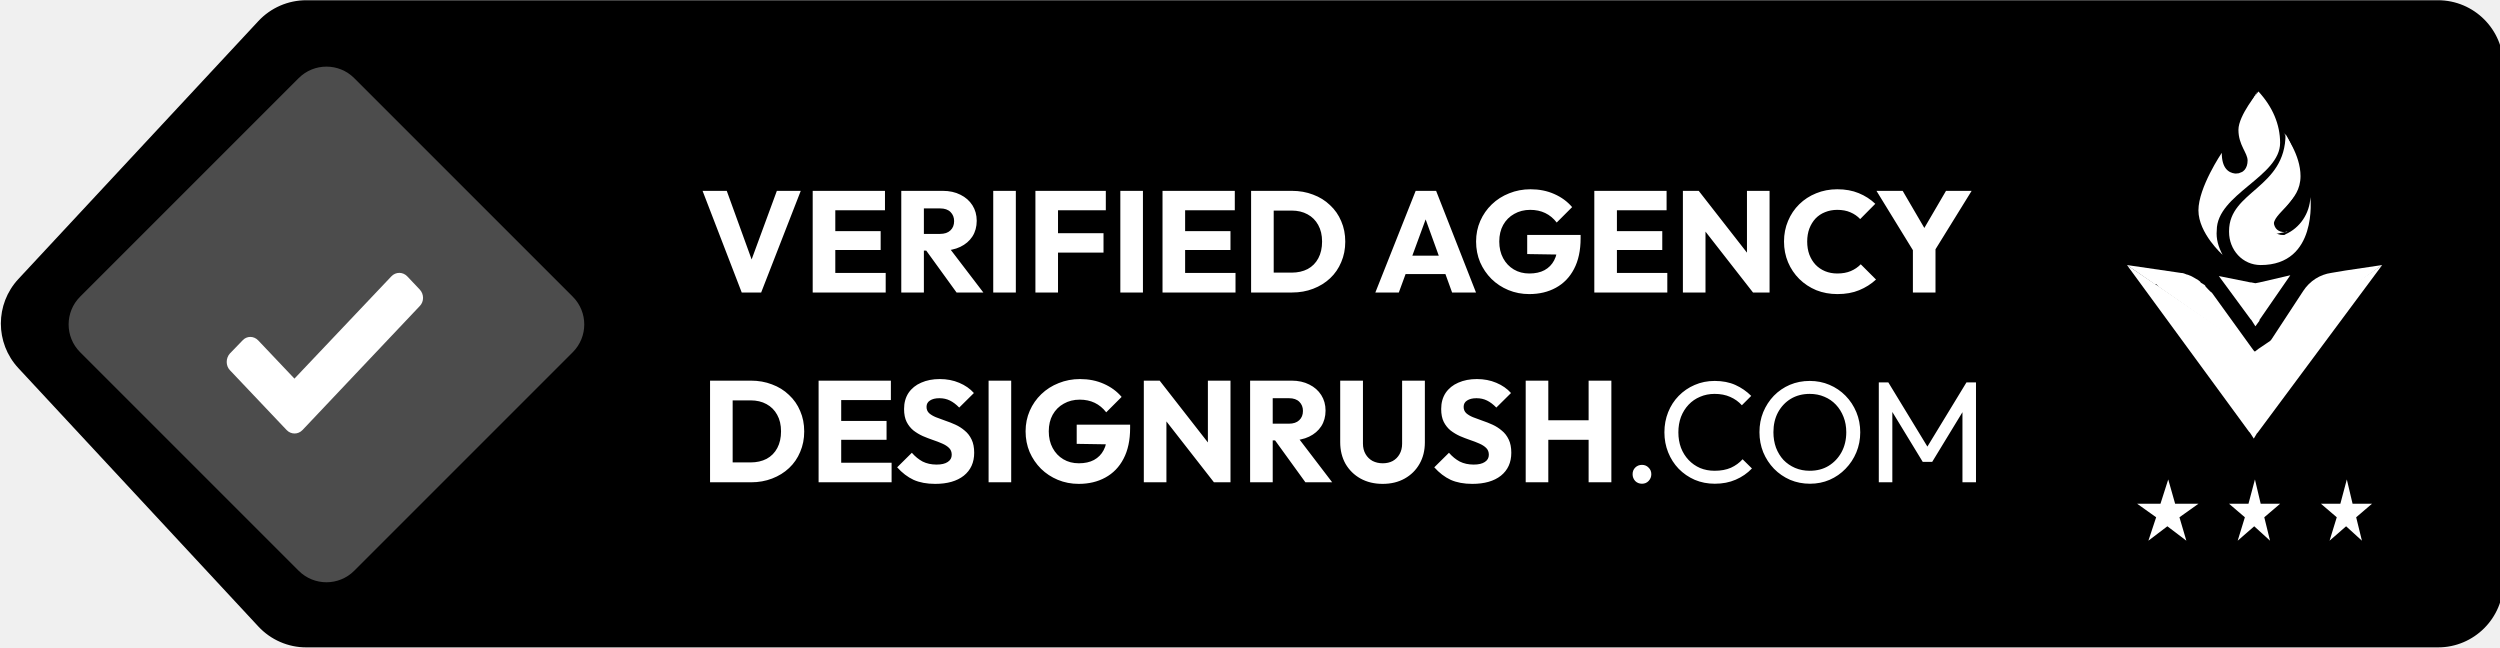
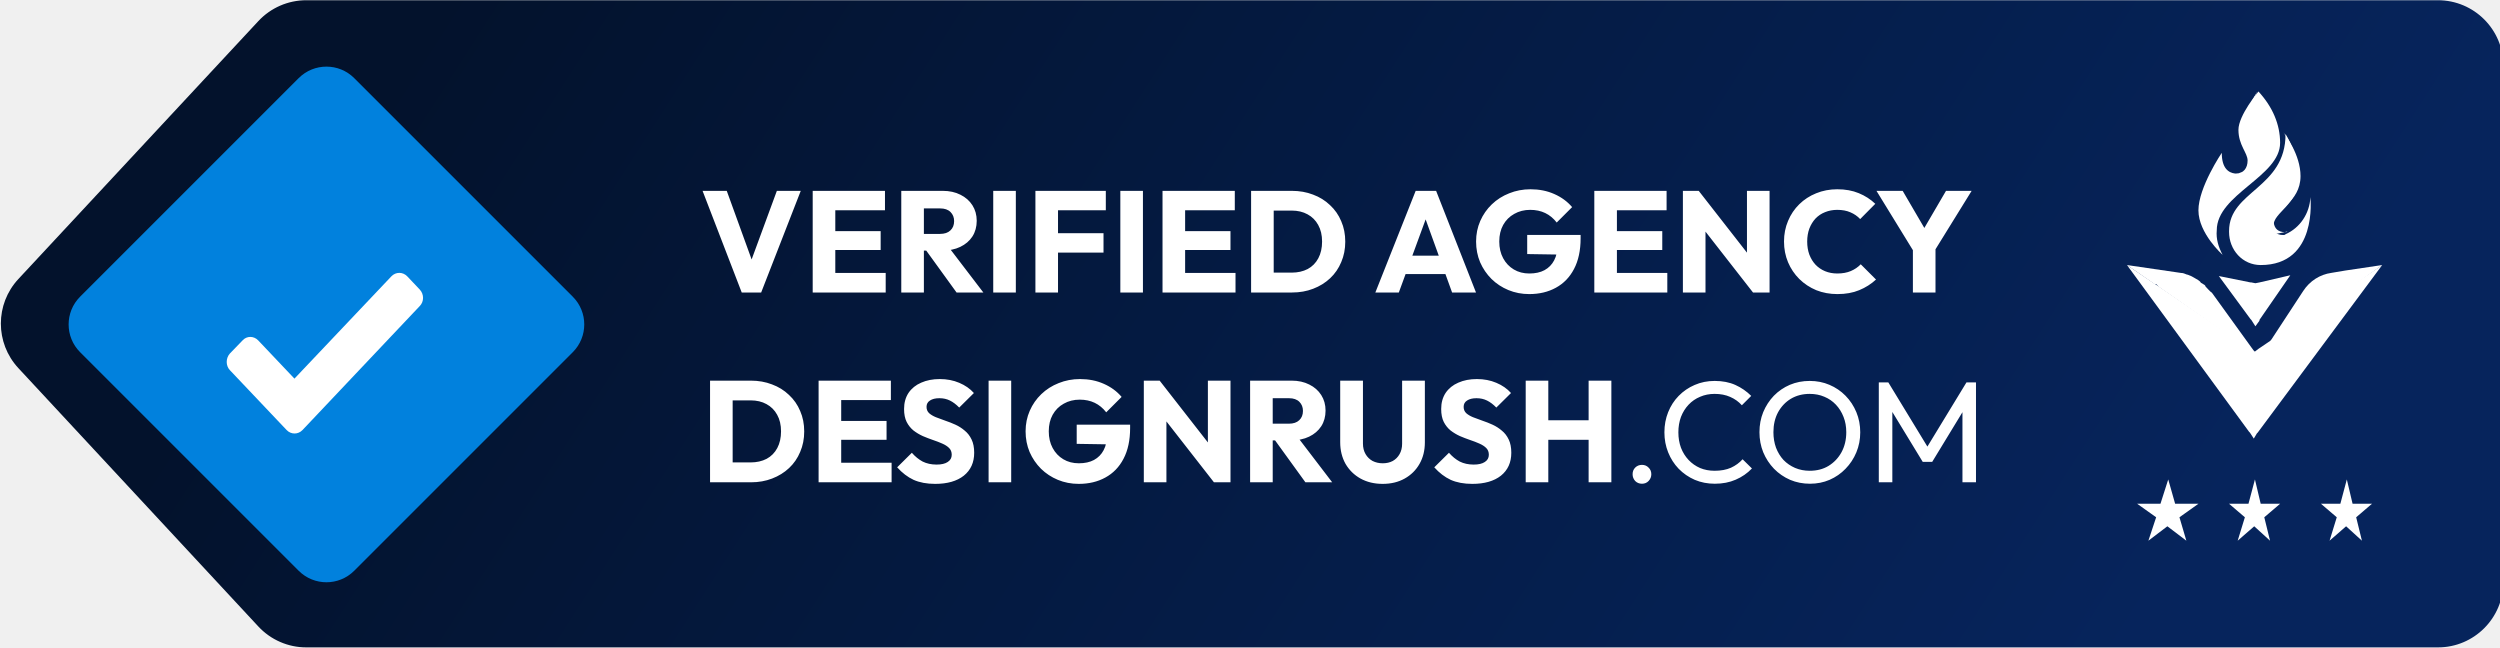
<svg xmlns="http://www.w3.org/2000/svg" width="382" height="99" viewBox="0 0 382 99" fill="none">
-   <mask id="mask0_430_46" style="mask-type:alpha" maskUnits="userSpaceOnUse" x="0" y="0" width="382" height="99">
+   <mask id="mask0_430_24" style="mask-type:alpha" maskUnits="userSpaceOnUse" x="0" y="0" width="382" height="99">
    <rect width="382" height="99" fill="#D9D9D9" />
  </mask>
-   <g mask="url(#mask0_430_46)">
-     <path d="M372.515 98.922C378.038 98.922 382.515 94.445 382.515 88.922L382.515 49.436L382.515 10.036C382.515 4.513 378.038 0.036 372.515 0.036L46.798 0.036C44.02 0.036 41.368 1.191 39.477 3.224L2.811 42.63C-0.758 46.467 -0.761 52.408 2.805 56.248L39.476 95.728C41.368 97.764 44.023 98.922 46.803 98.922L372.515 98.922Z" fill="black" />
+   <g mask="url(#mask0_430_24)">
+     <path d="M372.515 98.922C378.038 98.922 382.515 94.445 382.515 88.922L382.515 49.436L382.515 10.036C382.515 4.513 378.038 0.036 372.515 0.036L46.798 0.036C44.021 0.036 41.369 1.191 39.477 3.224L2.812 42.63C-0.758 46.467 -0.761 52.408 2.806 56.248L39.476 95.728C41.368 97.764 44.023 98.922 46.803 98.922L372.515 98.922Z" fill="url(#paint0_linear_430_24)" />
    <path d="M345.28 54.538C345.156 54.538 345.156 54.417 345.28 54.538L344.662 54.175L344.538 54.054L329.946 43.887C329.946 43.887 329.823 43.887 329.823 43.766L329.575 43.524L329.452 43.403H329.204L325 40.498L333.285 41.709C333.656 41.709 333.78 41.83 334.151 41.951C334.274 41.951 334.522 42.072 334.522 42.072C334.893 42.193 335.016 42.314 335.264 42.435C335.511 42.556 335.635 42.677 335.882 42.798C336.006 42.919 336.253 43.04 336.253 43.161C336.377 43.282 336.5 43.282 336.624 43.403C336.871 43.524 336.995 43.645 336.995 43.766C337.366 44.129 337.613 44.492 337.984 44.735L344.538 53.812L344.662 53.933L345.28 54.538Z" fill="white" />
    <path d="M344.381 67.018L343.787 66.104L343.668 65.99L325 40.498L329.043 43.242L329.756 43.699L343.787 53.301H343.905L344.381 53.644C344.381 53.644 344.5 53.644 344.5 53.758L345.095 53.301L364 40.498L344.976 66.104L344.857 66.218L344.381 67.018Z" fill="white" />
-     <path d="M344.624 49.859L344.004 48.884L343.88 48.762L339.04 42.18L343.88 43.155H344.004L344.624 43.277L345.245 43.155L349.96 42.059L345.245 48.884V49.005L344.624 49.859Z" fill="white" />
-     <path d="M364 40.498L358.361 41.338L356.219 41.698C354.527 41.938 352.948 42.898 351.933 44.458L345.956 53.578L345.844 53.698L345.28 54.538L345.956 53.818L346.069 53.698L345.28 54.538L360.504 43.018L364 40.498Z" fill="white" />
+     <path d="M344.624 49.859L344.003 48.884L343.879 48.762L339.04 42.18L343.879 43.155H344.003L344.624 43.277L345.244 43.155L349.96 42.059L345.244 48.884V49.005L344.624 49.859Z" fill="white" />
+     <path d="M364 40.498L358.361 41.338L356.219 41.698C354.527 41.938 352.948 42.898 351.934 44.458L345.957 53.578L345.844 53.698L345.28 54.538L345.957 53.818L346.069 53.698L345.28 54.538L360.504 43.018L364 40.498Z" fill="white" />
    <path d="M348.4 21.83C348.4 26.986 338.722 29.681 338.722 35.189C338.594 36.478 338.976 37.767 339.613 38.938C339.613 38.938 335.92 35.657 335.92 32.142C335.92 28.626 339.486 23.353 339.486 23.353C339.486 25.697 340.504 26.4 341.523 26.517H341.651C342.797 26.517 343.433 25.697 343.433 24.525C343.433 23.353 342.033 22.181 342.033 19.838C342.033 17.611 345.089 13.979 345.089 13.979C347.254 16.322 348.4 19.017 348.4 21.83Z" fill="white" />
-     <path d="M345.434 40.499C342.671 40.499 340.6 38.205 340.6 35.429V35.308C340.6 29.151 349.232 28.808 349.232 20.479C349.462 20.841 351.188 23.719 351.188 27.099C351.188 31.324 347.39 32.411 347.39 34.463C347.39 35.308 347.735 35.911 348.886 35.911C349.001 35.911 349.116 35.911 349.232 35.791C351.418 34.825 352.915 32.652 353.03 30.117C353.03 30.238 354.181 40.499 345.434 40.499Z" fill="white" />
+     <path d="M345.434 40.499C342.672 40.499 340.6 38.205 340.6 35.429V35.308C340.6 29.151 349.232 28.808 349.232 20.479C349.462 20.841 351.188 23.719 351.188 27.099C351.188 31.324 347.39 32.411 347.39 34.463C347.39 35.308 347.736 35.911 348.887 35.911C349.002 35.911 349.117 35.911 349.232 35.791C351.419 34.825 352.915 32.652 353.03 30.117C353.03 30.238 354.181 40.499 345.434 40.499Z" fill="white" />
    <path d="M349.167 35.471C349.291 35.471 349.415 35.471 349.539 35.354C348.301 35.706 343.72 36.762 343.72 33.711C343.72 29.957 350.529 29.136 350.529 25.968C350.529 23.973 350.034 21.979 348.92 20.219C349.167 20.571 351.52 23.621 351.52 26.906C351.52 31.013 347.434 32.069 347.434 34.063C347.558 34.885 348.053 35.471 349.167 35.471Z" fill="white" />
-     <path d="M345.28 23.846C345.28 26.748 342.343 26.516 342.16 26.399H342.435C343.261 26.399 343.72 25.587 343.72 24.426C343.72 23.265 342.71 22.104 342.71 19.783C342.71 17.577 344.913 13.979 344.913 13.979C344.178 15.488 343.811 17.113 343.72 18.738C343.72 21.408 345.28 21.64 345.28 23.846Z" fill="white" />
+     <path d="M345.28 23.846C345.28 26.748 342.343 26.516 342.16 26.399H342.435C343.261 26.399 343.72 25.587 343.72 24.426C343.72 23.265 342.71 22.104 342.71 19.783C342.71 17.577 344.913 13.979 344.913 13.979C344.179 15.488 343.812 17.113 343.72 18.738C343.72 21.408 345.28 21.64 345.28 23.846Z" fill="white" />
    <path d="M343.017 79.04L340.6 76.975H343.566L344.555 73.258L345.434 76.975H348.4L345.983 79.04L346.862 82.618L344.445 80.416L341.918 82.618L343.017 79.04Z" fill="white" />
    <path d="M357.057 79.04L354.64 76.975H357.606L358.595 73.258L359.474 76.975H362.44L360.023 79.04L360.902 82.618L358.485 80.416L355.958 82.618L357.057 79.04Z" fill="white" />
    <path d="M329.46 79.04L326.56 76.975H330.119L331.306 73.258L332.361 76.975H335.92L333.02 79.04L334.074 82.618L331.174 80.416L328.274 82.618L329.46 79.04Z" fill="white" />
    <path d="M113.336 44.694L107.352 29.162H111.048L115.602 41.724H114.084L118.704 29.162H122.356L116.306 44.694H113.336ZM124.18 44.694V29.162H127.634V44.694H124.18ZM126.82 44.694V41.702H135.334V44.694H126.82ZM126.82 38.204V35.322H134.564V38.204H126.82ZM126.82 32.132V29.162H135.224V32.132H126.82ZM140.355 38.292V35.74H143.633C144.322 35.74 144.85 35.564 145.217 35.212C145.598 34.86 145.789 34.384 145.789 33.782C145.789 33.225 145.605 32.763 145.239 32.396C144.872 32.03 144.344 31.846 143.655 31.846H140.355V29.162H144.051C145.077 29.162 145.979 29.36 146.757 29.756C147.534 30.138 148.143 30.673 148.583 31.362C149.023 32.052 149.243 32.844 149.243 33.738C149.243 34.648 149.023 35.447 148.583 36.136C148.143 36.811 147.527 37.339 146.735 37.72C145.943 38.102 145.011 38.292 143.941 38.292H140.355ZM137.715 44.694V29.162H141.169V44.694H137.715ZM146.163 44.694L141.323 38.006L144.491 37.148L150.255 44.694H146.163ZM151.766 44.694V29.162H155.22V44.694H151.766ZM158.211 44.694V29.162H161.665V44.694H158.211ZM160.851 38.6V35.63H168.617V38.6H160.851ZM160.851 32.132V29.162H168.969V32.132H160.851ZM171.187 44.694V29.162H174.641V44.694H171.187ZM177.633 44.694V29.162H181.087V44.694H177.633ZM180.273 44.694V41.702H188.787V44.694H180.273ZM180.273 38.204V35.322H188.017V38.204H180.273ZM180.273 32.132V29.162H188.677V32.132H180.273ZM193.5 44.694V41.658H197.35C198.289 41.658 199.11 41.475 199.814 41.108C200.518 40.727 201.061 40.177 201.442 39.458C201.823 38.74 202.014 37.889 202.014 36.906C202.014 35.924 201.816 35.08 201.42 34.376C201.039 33.672 200.496 33.13 199.792 32.748C199.103 32.367 198.289 32.176 197.35 32.176H193.39V29.162H197.394C198.567 29.162 199.645 29.353 200.628 29.734C201.625 30.101 202.491 30.636 203.224 31.34C203.972 32.03 204.544 32.851 204.94 33.804C205.351 34.743 205.556 35.784 205.556 36.928C205.556 38.058 205.351 39.099 204.94 40.052C204.544 41.006 203.979 41.827 203.246 42.516C202.513 43.206 201.647 43.741 200.65 44.122C199.667 44.504 198.597 44.694 197.438 44.694H193.5ZM191.168 44.694V29.162H194.622V44.694H191.168ZM210.154 44.694L216.314 29.162H219.438L225.532 44.694H221.88L217.216 31.802H218.47L213.74 44.694H210.154ZM213.652 41.878V39.062H222.122V41.878H213.652ZM233.664 44.936C232.534 44.936 231.471 44.731 230.474 44.32C229.491 43.91 228.633 43.345 227.9 42.626C227.166 41.893 226.587 41.042 226.162 40.074C225.751 39.092 225.546 38.036 225.546 36.906C225.546 35.777 225.758 34.728 226.184 33.76C226.609 32.792 227.196 31.949 227.944 31.23C228.706 30.497 229.594 29.932 230.606 29.536C231.618 29.126 232.703 28.92 233.862 28.92C235.196 28.92 236.406 29.162 237.492 29.646C238.592 30.13 239.501 30.798 240.22 31.648L237.866 34.002C237.367 33.357 236.78 32.873 236.106 32.55C235.431 32.228 234.668 32.066 233.818 32.066C232.908 32.066 232.094 32.272 231.376 32.682C230.657 33.078 230.092 33.643 229.682 34.376C229.286 35.095 229.088 35.938 229.088 36.906C229.088 37.874 229.286 38.725 229.682 39.458C230.078 40.192 230.62 40.764 231.31 41.174C231.999 41.585 232.791 41.79 233.686 41.79C234.595 41.79 235.365 41.622 235.996 41.284C236.641 40.932 237.132 40.434 237.47 39.788C237.822 39.128 237.998 38.329 237.998 37.39L240.286 38.93L233.356 38.82V35.894H241.518V36.4C241.518 38.263 241.18 39.832 240.506 41.108C239.846 42.37 238.922 43.323 237.734 43.968C236.56 44.614 235.204 44.936 233.664 44.936ZM243.611 44.694V29.162H247.065V44.694H243.611ZM246.251 44.694V41.702H254.765V44.694H246.251ZM246.251 38.204V35.322H253.995V38.204H246.251ZM246.251 32.132V29.162H254.655V32.132H246.251ZM257.146 44.694V29.162H259.566L260.6 32.264V44.694H257.146ZM267.86 44.694L258.708 32.968L259.566 29.162L268.718 40.888L267.86 44.694ZM267.86 44.694L266.936 41.592V29.162H270.39V44.694H267.86ZM280.759 44.936C279.6 44.936 278.522 44.738 277.525 44.342C276.542 43.932 275.677 43.36 274.929 42.626C274.195 41.893 273.623 41.042 273.213 40.074C272.802 39.092 272.597 38.036 272.597 36.906C272.597 35.777 272.802 34.728 273.213 33.76C273.623 32.778 274.195 31.927 274.929 31.208C275.662 30.49 276.52 29.932 277.503 29.536C278.5 29.126 279.578 28.92 280.737 28.92C281.969 28.92 283.061 29.118 284.015 29.514C284.983 29.91 285.826 30.453 286.545 31.142L284.235 33.474C283.824 33.034 283.325 32.69 282.739 32.44C282.167 32.191 281.499 32.066 280.737 32.066C280.062 32.066 279.439 32.184 278.867 32.418C278.309 32.638 277.825 32.961 277.415 33.386C277.019 33.812 276.703 34.325 276.469 34.926C276.249 35.528 276.139 36.188 276.139 36.906C276.139 37.64 276.249 38.307 276.469 38.908C276.703 39.51 277.019 40.023 277.415 40.448C277.825 40.874 278.309 41.204 278.867 41.438C279.439 41.673 280.062 41.79 280.737 41.79C281.529 41.79 282.218 41.666 282.805 41.416C283.391 41.167 283.897 40.822 284.323 40.382L286.655 42.714C285.907 43.404 285.049 43.946 284.081 44.342C283.127 44.738 282.02 44.936 280.759 44.936ZM292.708 38.908L286.724 29.162H290.728L295.326 37.038H292.752L297.35 29.162H301.266L295.238 38.908H292.708ZM292.29 44.694V37.324H295.744V44.694H292.29Z" fill="white" />
    <path d="M110.828 73.694V70.658H114.678C115.617 70.658 116.438 70.475 117.142 70.108C117.846 69.727 118.389 69.177 118.77 68.458C119.151 67.74 119.342 66.889 119.342 65.906C119.342 64.924 119.144 64.08 118.748 63.376C118.367 62.672 117.824 62.13 117.12 61.748C116.431 61.367 115.617 61.176 114.678 61.176H110.718V58.162H114.722C115.895 58.162 116.973 58.353 117.956 58.734C118.953 59.101 119.819 59.636 120.552 60.34C121.3 61.03 121.872 61.851 122.268 62.804C122.679 63.743 122.884 64.784 122.884 65.928C122.884 67.058 122.679 68.099 122.268 69.052C121.872 70.006 121.307 70.827 120.574 71.516C119.841 72.206 118.975 72.741 117.978 73.122C116.995 73.504 115.925 73.694 114.766 73.694H110.828ZM108.496 73.694V58.162H111.95V73.694H108.496ZM125.082 73.694V58.162H128.536V73.694H125.082ZM127.722 73.694V70.702H136.236V73.694H127.722ZM127.722 67.204V64.322H135.466V67.204H127.722ZM127.722 61.132V58.162H136.126V61.132H127.722ZM142.894 73.936C141.618 73.936 140.518 73.731 139.594 73.32C138.685 72.895 137.849 72.257 137.086 71.406L139.33 69.184C139.829 69.756 140.379 70.204 140.98 70.526C141.596 70.834 142.308 70.988 143.114 70.988C143.848 70.988 144.412 70.856 144.808 70.592C145.219 70.328 145.424 69.962 145.424 69.492C145.424 69.067 145.292 68.722 145.028 68.458C144.764 68.194 144.412 67.967 143.972 67.776C143.547 67.586 143.07 67.402 142.542 67.226C142.029 67.05 141.516 66.852 141.002 66.632C140.489 66.398 140.012 66.112 139.572 65.774C139.147 65.422 138.802 64.99 138.538 64.476C138.274 63.948 138.142 63.288 138.142 62.496C138.142 61.543 138.37 60.722 138.824 60.032C139.294 59.343 139.939 58.822 140.76 58.47C141.582 58.104 142.528 57.92 143.598 57.92C144.684 57.92 145.674 58.111 146.568 58.492C147.478 58.874 148.226 59.394 148.812 60.054L146.568 62.276C146.099 61.792 145.622 61.433 145.138 61.198C144.669 60.964 144.134 60.846 143.532 60.846C142.931 60.846 142.454 60.964 142.102 61.198C141.75 61.418 141.574 61.741 141.574 62.166C141.574 62.562 141.706 62.885 141.97 63.134C142.234 63.369 142.579 63.574 143.004 63.75C143.444 63.926 143.921 64.102 144.434 64.278C144.962 64.454 145.483 64.66 145.996 64.894C146.51 65.129 146.979 65.43 147.404 65.796C147.844 66.148 148.196 66.603 148.46 67.16C148.724 67.703 148.856 68.378 148.856 69.184C148.856 70.666 148.328 71.832 147.272 72.682C146.216 73.518 144.757 73.936 142.894 73.936ZM151.057 73.694V58.162H154.511V73.694H151.057ZM164.828 73.936C163.699 73.936 162.635 73.731 161.638 73.32C160.655 72.91 159.797 72.345 159.064 71.626C158.331 70.893 157.751 70.042 157.326 69.074C156.915 68.092 156.71 67.036 156.71 65.906C156.71 64.777 156.923 63.728 157.348 62.76C157.773 61.792 158.36 60.949 159.108 60.23C159.871 59.497 160.758 58.932 161.77 58.536C162.782 58.126 163.867 57.92 165.026 57.92C166.361 57.92 167.571 58.162 168.656 58.646C169.756 59.13 170.665 59.798 171.384 60.648L169.03 63.002C168.531 62.357 167.945 61.873 167.27 61.55C166.595 61.228 165.833 61.066 164.982 61.066C164.073 61.066 163.259 61.272 162.54 61.682C161.821 62.078 161.257 62.643 160.846 63.376C160.45 64.095 160.252 64.938 160.252 65.906C160.252 66.874 160.45 67.725 160.846 68.458C161.242 69.192 161.785 69.764 162.474 70.174C163.163 70.585 163.955 70.79 164.85 70.79C165.759 70.79 166.529 70.622 167.16 70.284C167.805 69.932 168.297 69.434 168.634 68.788C168.986 68.128 169.162 67.329 169.162 66.39L171.45 67.93L164.52 67.82V64.894H172.682V65.4C172.682 67.263 172.345 68.832 171.67 70.108C171.01 71.37 170.086 72.323 168.898 72.968C167.725 73.614 166.368 73.936 164.828 73.936ZM174.775 73.694V58.162H177.195L178.229 61.264V73.694H174.775ZM185.489 73.694L176.337 61.968L177.195 58.162L186.347 69.888L185.489 73.694ZM185.489 73.694L184.565 70.592V58.162H188.019V73.694H185.489ZM193.657 67.292V64.74H196.935C197.625 64.74 198.153 64.564 198.519 64.212C198.901 63.86 199.091 63.384 199.091 62.782C199.091 62.225 198.908 61.763 198.541 61.396C198.175 61.03 197.647 60.846 196.957 60.846H193.657V58.162H197.353C198.38 58.162 199.282 58.36 200.059 58.756C200.837 59.138 201.445 59.673 201.885 60.362C202.325 61.052 202.545 61.844 202.545 62.738C202.545 63.648 202.325 64.447 201.885 65.136C201.445 65.811 200.829 66.339 200.037 66.72C199.245 67.102 198.314 67.292 197.243 67.292H193.657ZM191.017 73.694V58.162H194.471V73.694H191.017ZM199.465 73.694L194.625 67.006L197.793 66.148L203.557 73.694H199.465ZM211.273 73.936C209.997 73.936 208.868 73.665 207.885 73.122C206.917 72.58 206.155 71.832 205.597 70.878C205.055 69.91 204.783 68.81 204.783 67.578V58.162H208.259V67.776C208.259 68.392 208.391 68.928 208.655 69.382C208.919 69.837 209.279 70.189 209.733 70.438C210.203 70.673 210.716 70.79 211.273 70.79C211.86 70.79 212.373 70.673 212.813 70.438C213.253 70.189 213.598 69.844 213.847 69.404C214.111 68.95 214.243 68.414 214.243 67.798V58.162H217.719V67.6C217.719 68.832 217.448 69.925 216.905 70.878C216.363 71.832 215.607 72.58 214.639 73.122C213.671 73.665 212.549 73.936 211.273 73.936ZM224.965 73.936C223.689 73.936 222.589 73.731 221.665 73.32C220.755 72.895 219.919 72.257 219.157 71.406L221.401 69.184C221.899 69.756 222.449 70.204 223.051 70.526C223.667 70.834 224.378 70.988 225.185 70.988C225.918 70.988 226.483 70.856 226.879 70.592C227.289 70.328 227.495 69.962 227.495 69.492C227.495 69.067 227.363 68.722 227.099 68.458C226.835 68.194 226.483 67.967 226.043 67.776C225.617 67.586 225.141 67.402 224.613 67.226C224.099 67.05 223.586 66.852 223.073 66.632C222.559 66.398 222.083 66.112 221.643 65.774C221.217 65.422 220.873 64.99 220.609 64.476C220.345 63.948 220.213 63.288 220.213 62.496C220.213 61.543 220.44 60.722 220.895 60.032C221.364 59.343 222.009 58.822 222.831 58.47C223.652 58.104 224.598 57.92 225.669 57.92C226.754 57.92 227.744 58.111 228.639 58.492C229.548 58.874 230.296 59.394 230.883 60.054L228.639 62.276C228.169 61.792 227.693 61.433 227.209 61.198C226.739 60.964 226.204 60.846 225.603 60.846C225.001 60.846 224.525 60.964 224.173 61.198C223.821 61.418 223.645 61.741 223.645 62.166C223.645 62.562 223.777 62.885 224.041 63.134C224.305 63.369 224.649 63.574 225.075 63.75C225.515 63.926 225.991 64.102 226.505 64.278C227.033 64.454 227.553 64.66 228.067 64.894C228.58 65.129 229.049 65.43 229.475 65.796C229.915 66.148 230.267 66.603 230.531 67.16C230.795 67.703 230.927 68.378 230.927 69.184C230.927 70.666 230.399 71.832 229.343 72.682C228.287 73.518 226.827 73.936 224.965 73.936ZM233.127 73.694V58.162H236.581V73.694H233.127ZM242.741 73.694V58.162H246.217V73.694H242.741ZM235.195 67.204V64.212H243.885V67.204H235.195ZM250.891 73.914C250.481 73.914 250.136 73.775 249.857 73.496C249.593 73.203 249.461 72.858 249.461 72.462C249.461 72.052 249.593 71.714 249.857 71.45C250.136 71.172 250.481 71.032 250.891 71.032C251.302 71.032 251.639 71.172 251.903 71.45C252.182 71.714 252.321 72.052 252.321 72.462C252.321 72.858 252.182 73.203 251.903 73.496C251.639 73.775 251.302 73.914 250.891 73.914ZM262.021 73.914C260.921 73.914 259.902 73.716 258.963 73.32C258.024 72.91 257.203 72.345 256.499 71.626C255.81 70.908 255.274 70.072 254.893 69.118C254.512 68.165 254.321 67.146 254.321 66.06C254.321 64.96 254.512 63.934 254.893 62.98C255.274 62.027 255.81 61.198 256.499 60.494C257.203 59.776 258.017 59.218 258.941 58.822C259.88 58.412 260.899 58.206 261.999 58.206C263.202 58.206 264.258 58.412 265.167 58.822C266.076 59.233 266.883 59.79 267.587 60.494L266.157 61.924C265.673 61.382 265.079 60.956 264.375 60.648C263.686 60.34 262.894 60.186 261.999 60.186C261.192 60.186 260.452 60.333 259.777 60.626C259.102 60.905 258.516 61.308 258.017 61.836C257.518 62.364 257.13 62.988 256.851 63.706C256.587 64.425 256.455 65.21 256.455 66.06C256.455 66.911 256.587 67.696 256.851 68.414C257.13 69.133 257.518 69.756 258.017 70.284C258.516 70.812 259.102 71.223 259.777 71.516C260.452 71.795 261.192 71.934 261.999 71.934C262.952 71.934 263.781 71.78 264.485 71.472C265.189 71.15 265.783 70.717 266.267 70.174L267.697 71.582C266.993 72.316 266.164 72.888 265.211 73.298C264.272 73.709 263.209 73.914 262.021 73.914ZM276.567 73.914C275.481 73.914 274.469 73.716 273.531 73.32C272.592 72.91 271.771 72.345 271.067 71.626C270.363 70.893 269.813 70.05 269.417 69.096C269.035 68.143 268.845 67.124 268.845 66.038C268.845 64.938 269.035 63.919 269.417 62.98C269.813 62.027 270.355 61.191 271.045 60.472C271.749 59.754 272.563 59.196 273.487 58.8C274.425 58.404 275.437 58.206 276.523 58.206C277.608 58.206 278.613 58.404 279.537 58.8C280.475 59.196 281.297 59.754 282.001 60.472C282.705 61.191 283.255 62.027 283.651 62.98C284.047 63.934 284.245 64.96 284.245 66.06C284.245 67.146 284.047 68.165 283.651 69.118C283.255 70.072 282.705 70.908 282.001 71.626C281.311 72.345 280.497 72.91 279.559 73.32C278.635 73.716 277.637 73.914 276.567 73.914ZM276.523 71.934C277.623 71.934 278.583 71.685 279.405 71.186C280.241 70.673 280.901 69.976 281.385 69.096C281.869 68.202 282.111 67.182 282.111 66.038C282.111 65.188 281.971 64.41 281.693 63.706C281.414 62.988 281.025 62.364 280.527 61.836C280.028 61.308 279.441 60.905 278.767 60.626C278.092 60.333 277.344 60.186 276.523 60.186C275.437 60.186 274.477 60.436 273.641 60.934C272.819 61.433 272.167 62.122 271.683 63.002C271.213 63.882 270.979 64.894 270.979 66.038C270.979 66.889 271.111 67.681 271.375 68.414C271.653 69.133 272.035 69.756 272.519 70.284C273.017 70.798 273.604 71.201 274.279 71.494C274.968 71.788 275.716 71.934 276.523 71.934ZM287.081 73.694V58.426H288.533L295.001 69.052H294.011L300.479 58.426H301.931V73.694H299.863V62.056L300.347 62.188L295.243 70.57H293.791L288.687 62.188L289.149 62.056V73.694H287.081Z" fill="white" />
-     <rect opacity="0.3" x="8" y="49.575" width="59.228" height="59.228" rx="6" transform="rotate(-45 8 49.575)" fill="white" />
+     <rect x="8" y="49.575" width="59.228" height="59.228" rx="6" transform="rotate(-45 8 49.575)" fill="#0181DD" />
    <path fill-rule="evenodd" clip-rule="evenodd" d="M44.991 57.854L59.799 42.227C60.472 41.517 61.556 41.517 62.23 42.227L64.137 44.24C64.81 44.95 64.81 46.094 64.137 46.765L46.225 65.707C45.551 66.417 44.467 66.417 43.794 65.707L35.118 56.552C34.483 55.881 34.483 54.737 35.118 54.026L37.063 52.014C37.699 51.303 38.783 51.303 39.456 52.014L44.991 57.854Z" fill="white" />
  </g>
+   <defs>
+     <linearGradient id="paint0_linear_430_24" x1="386.43" y1="3.952" x2="158.82" y2="-142.126" gradientUnits="userSpaceOnUse">
+       <stop stop-color="#06245C" />
+       <stop offset="1" stop-color="#03122C" />
+     </linearGradient>
+   </defs>
</svg>
